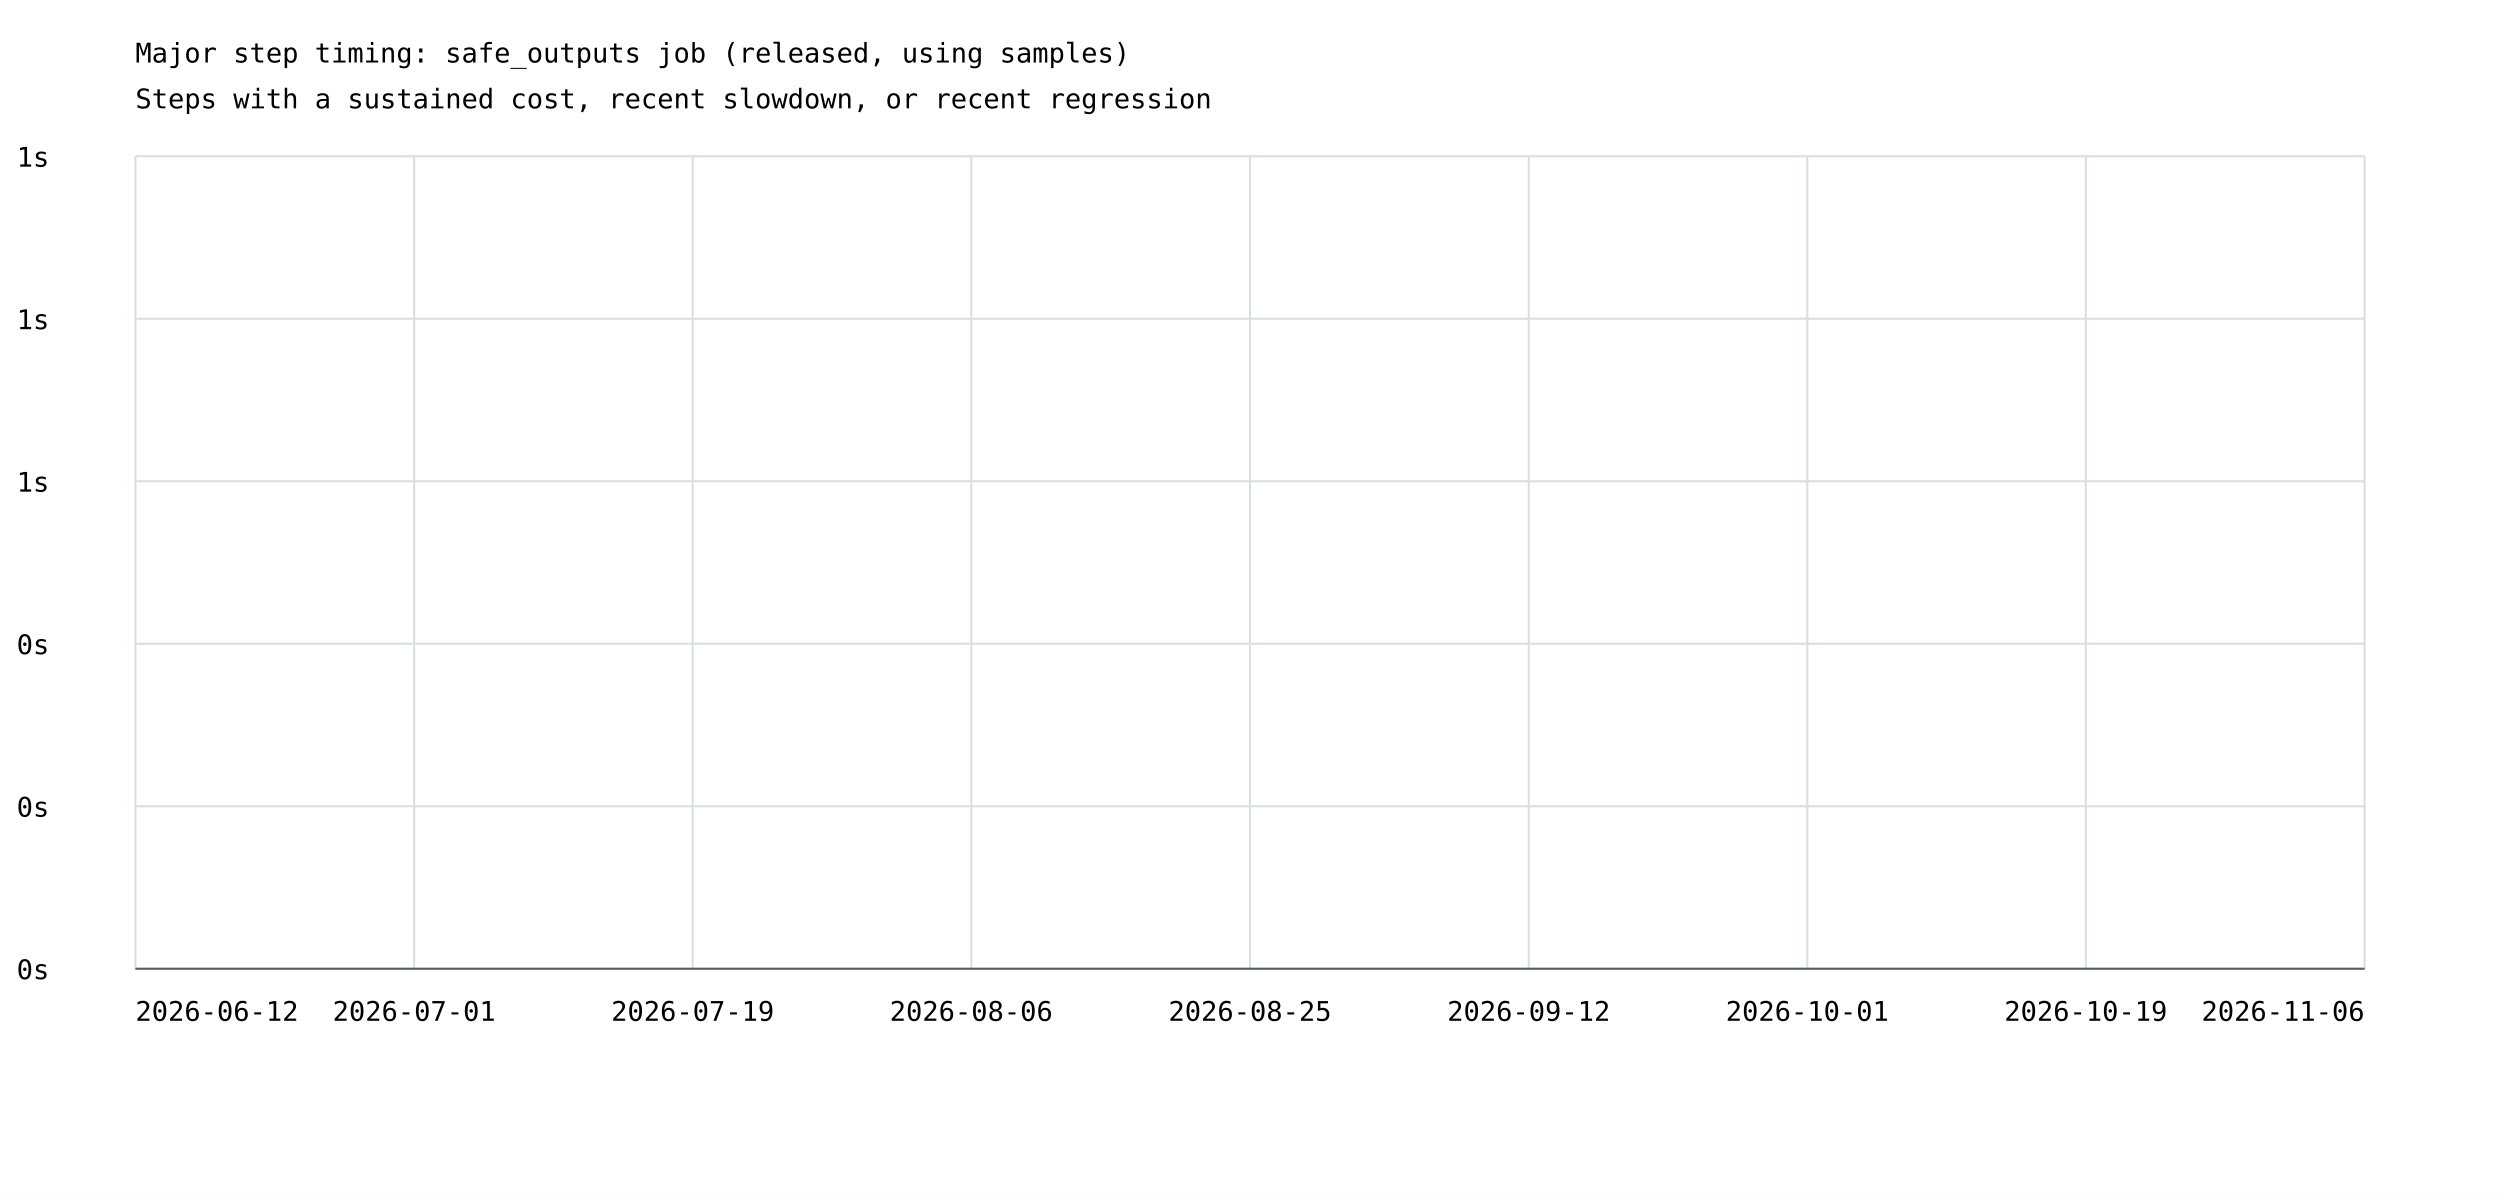
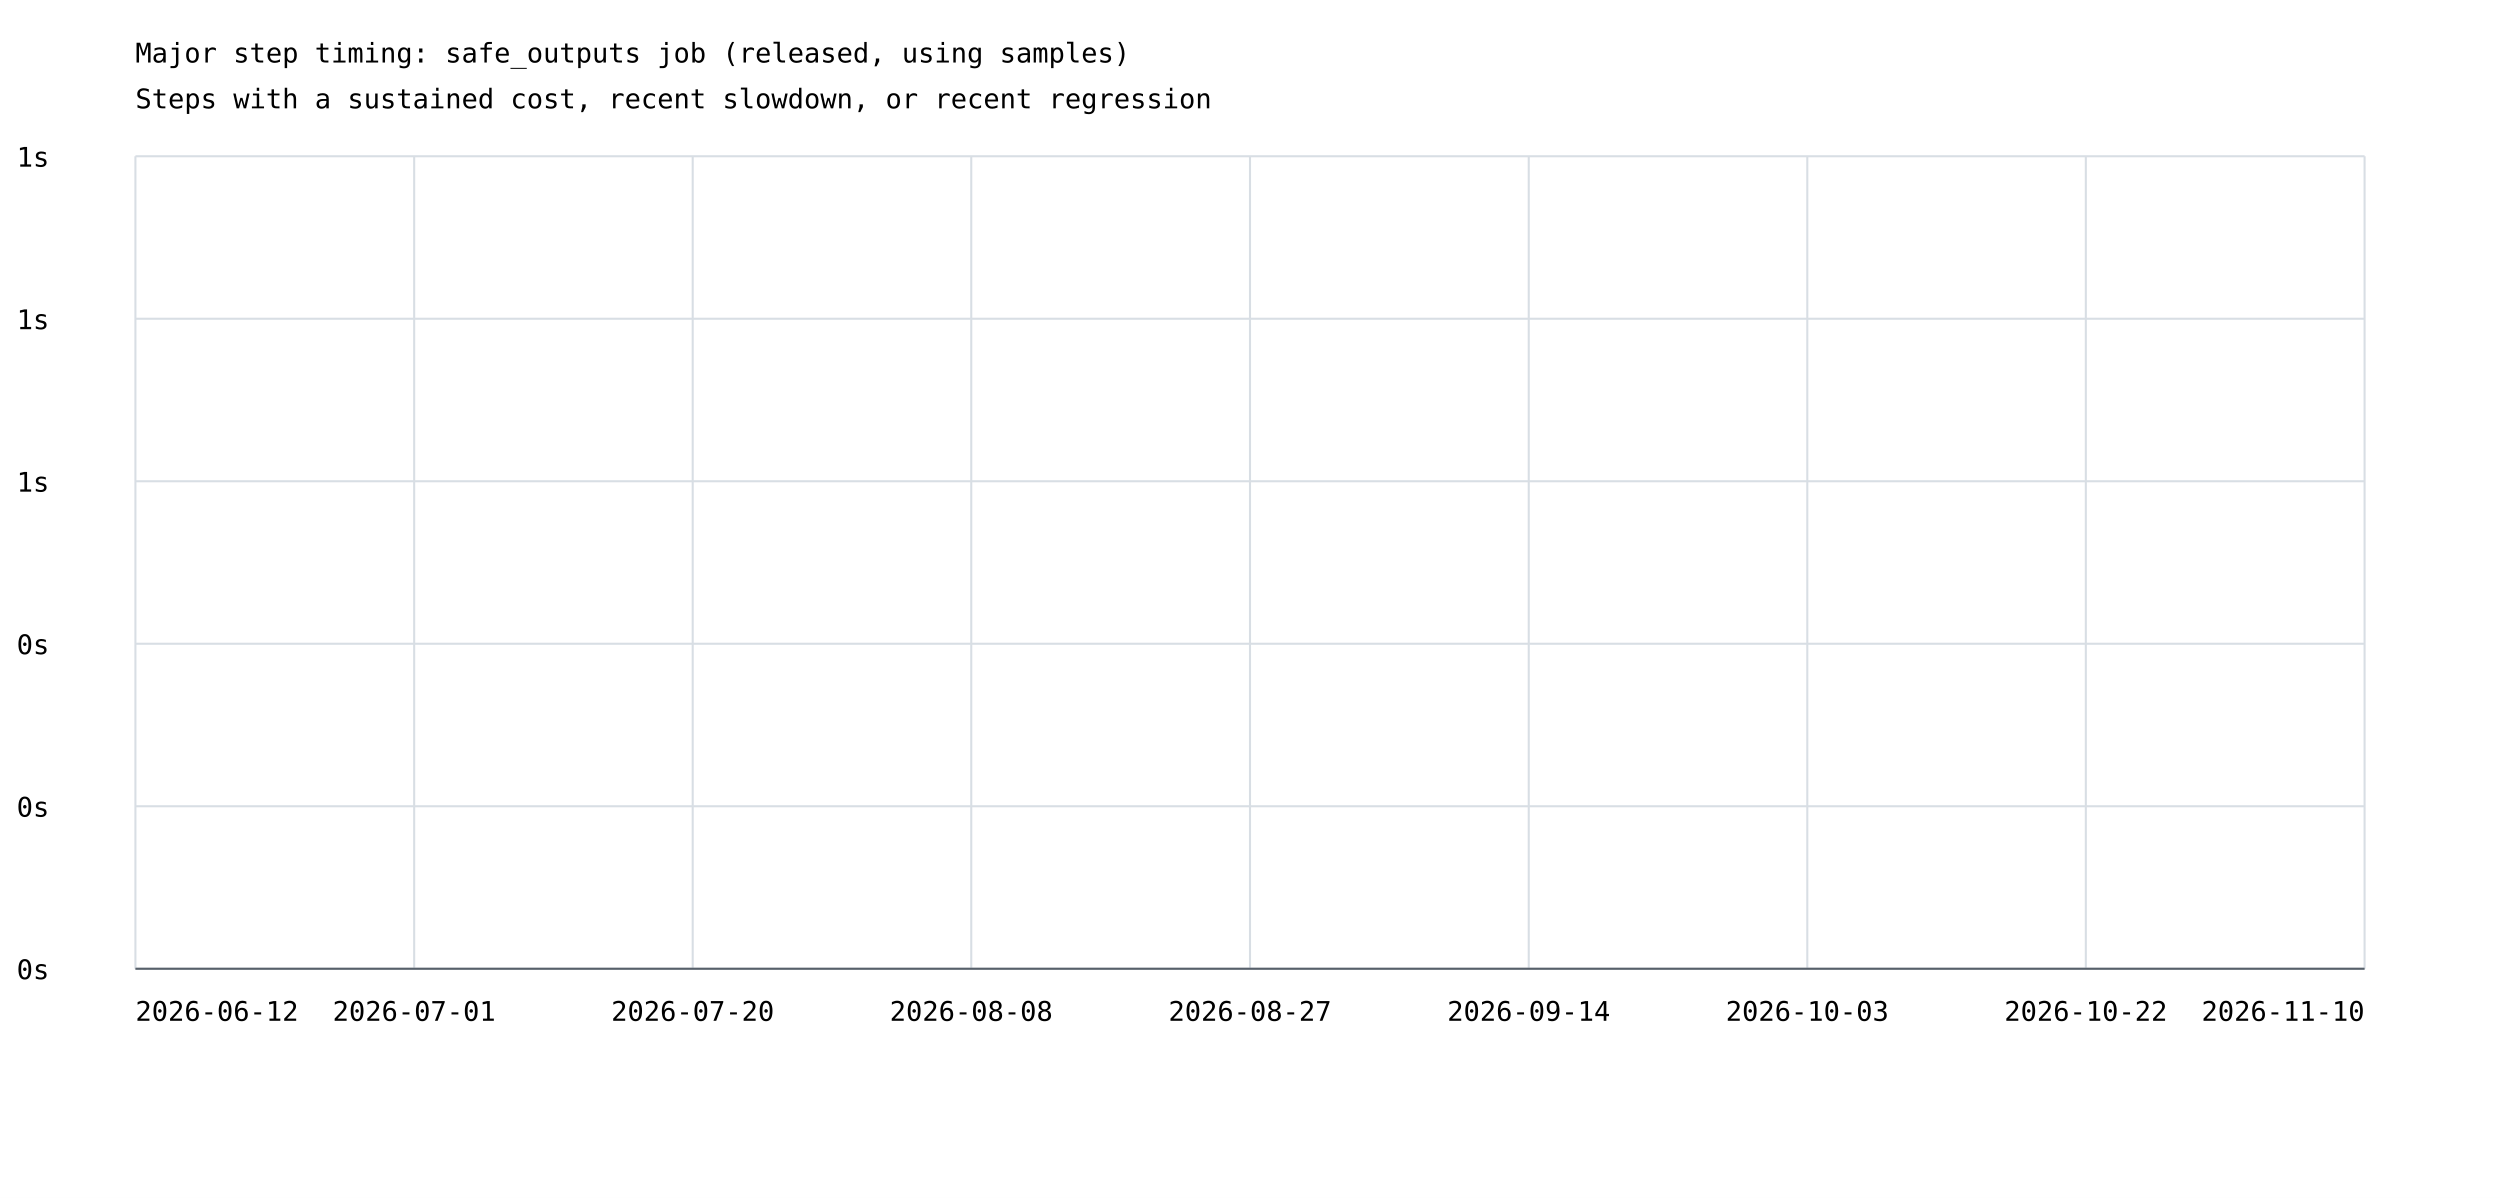
<svg xmlns="http://www.w3.org/2000/svg" width="1200" height="575" viewBox="0 0 1200 575">
  <rect width="100%" height="100%" fill="white" />
  <style>text{font-family:ui-monospace,monospace;font-size:13px}.axis{stroke:#57606a;stroke-width:1}.grid{stroke:#d8dee4;stroke-width:1}</style>
  <text x="65" y="30" font-size="20">Major step timing: safe_outputs job (released, using samples)</text>
  <text x="65" y="52">Steps with a sustained cost, recent slowdown, or recent regression</text>
  <line class="grid" x1="65" y1="465.0" x2="1135" y2="465.0" />
  <text x="8" y="470.0">0s</text>
  <line class="grid" x1="65" y1="387.0" x2="1135" y2="387.0" />
  <text x="8" y="392.0">0s</text>
  <line class="grid" x1="65" y1="309.0" x2="1135" y2="309.0" />
  <text x="8" y="314.0">0s</text>
  <line class="grid" x1="65" y1="231.0" x2="1135" y2="231.0" />
  <text x="8" y="236.0">1s</text>
  <line class="grid" x1="65" y1="153.0" x2="1135" y2="153.0" />
  <text x="8" y="158.0">1s</text>
  <line class="grid" x1="65" y1="75.0" x2="1135" y2="75.0" />
  <text x="8" y="80.0">1s</text>
  <line class="grid" x1="65.0" y1="75" x2="65.0" y2="465" />
  <line class="grid" x1="198.8" y1="75" x2="198.8" y2="465" />
  <line class="grid" x1="332.5" y1="75" x2="332.5" y2="465" />
  <line class="grid" x1="466.2" y1="75" x2="466.2" y2="465" />
  <line class="grid" x1="600.0" y1="75" x2="600.0" y2="465" />
  <line class="grid" x1="733.8" y1="75" x2="733.8" y2="465" />
  <line class="grid" x1="867.5" y1="75" x2="867.5" y2="465" />
  <line class="grid" x1="1001.2" y1="75" x2="1001.2" y2="465" />
  <line class="grid" x1="1135.0" y1="75" x2="1135.0" y2="465" />
  <text x="65.0" y="490" text-anchor="start">2026-06-12</text>
  <text x="198.8" y="490" text-anchor="middle">2026-07-01</text>
-   <text x="332.5" y="490" text-anchor="middle">2026-07-19</text>
-   <text x="466.2" y="490" text-anchor="middle">2026-08-06</text>
-   <text x="600.0" y="490" text-anchor="middle">2026-08-25</text>
-   <text x="733.8" y="490" text-anchor="middle">2026-09-12</text>
-   <text x="867.5" y="490" text-anchor="middle">2026-10-01</text>
-   <text x="1001.2" y="490" text-anchor="middle">2026-10-19</text>
-   <text x="1135.0" y="490" text-anchor="end">2026-11-06</text>
+   <text x="332.5" y="490" text-anchor="middle">2026-07-20</text>
+   <text x="466.2" y="490" text-anchor="middle">2026-08-08</text>
+   <text x="600.0" y="490" text-anchor="middle">2026-08-27</text>
+   <text x="733.8" y="490" text-anchor="middle">2026-09-14</text>
+   <text x="867.5" y="490" text-anchor="middle">2026-10-03</text>
+   <text x="1001.2" y="490" text-anchor="middle">2026-10-22</text>
+   <text x="1135.0" y="490" text-anchor="end">2026-11-10</text>
  <line class="axis" x1="65" y1="465" x2="1135" y2="465" />
</svg>
